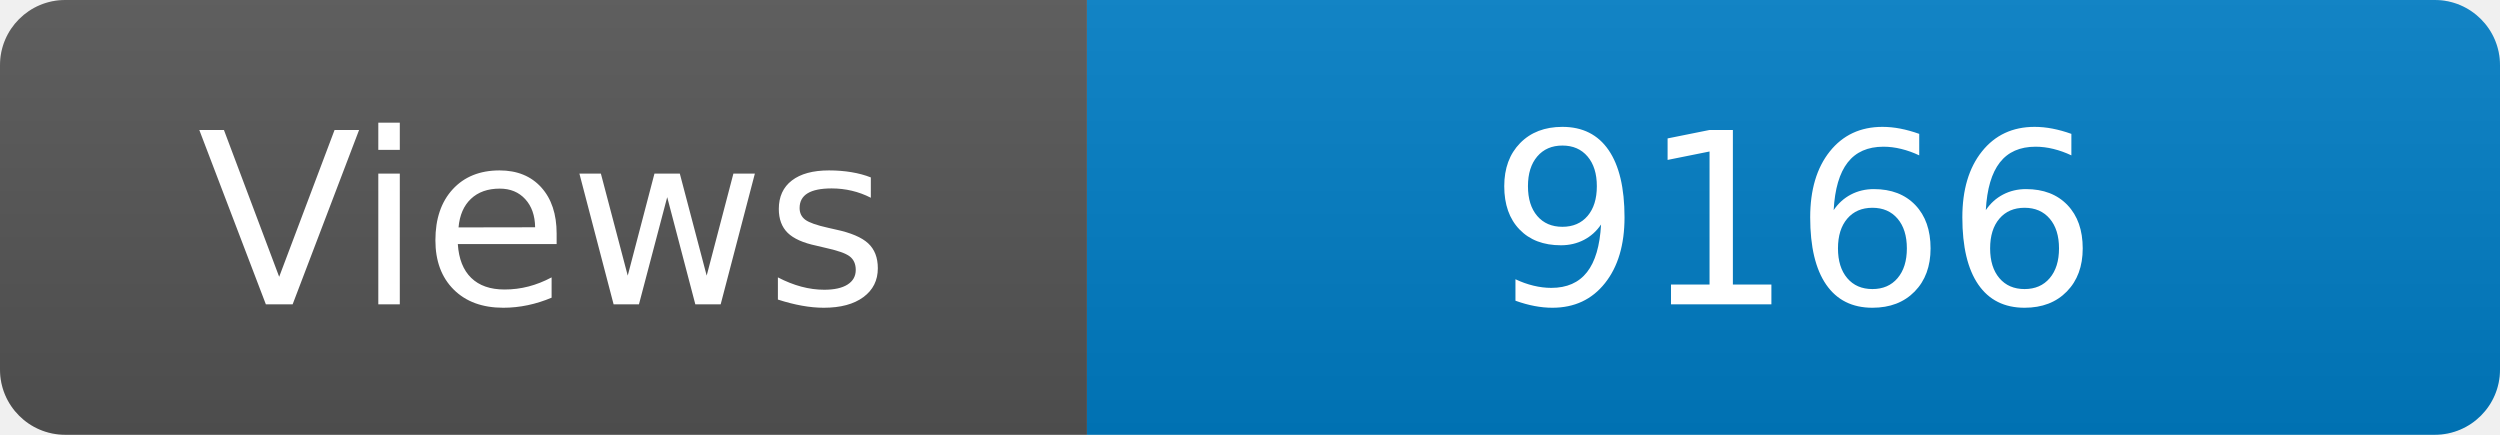
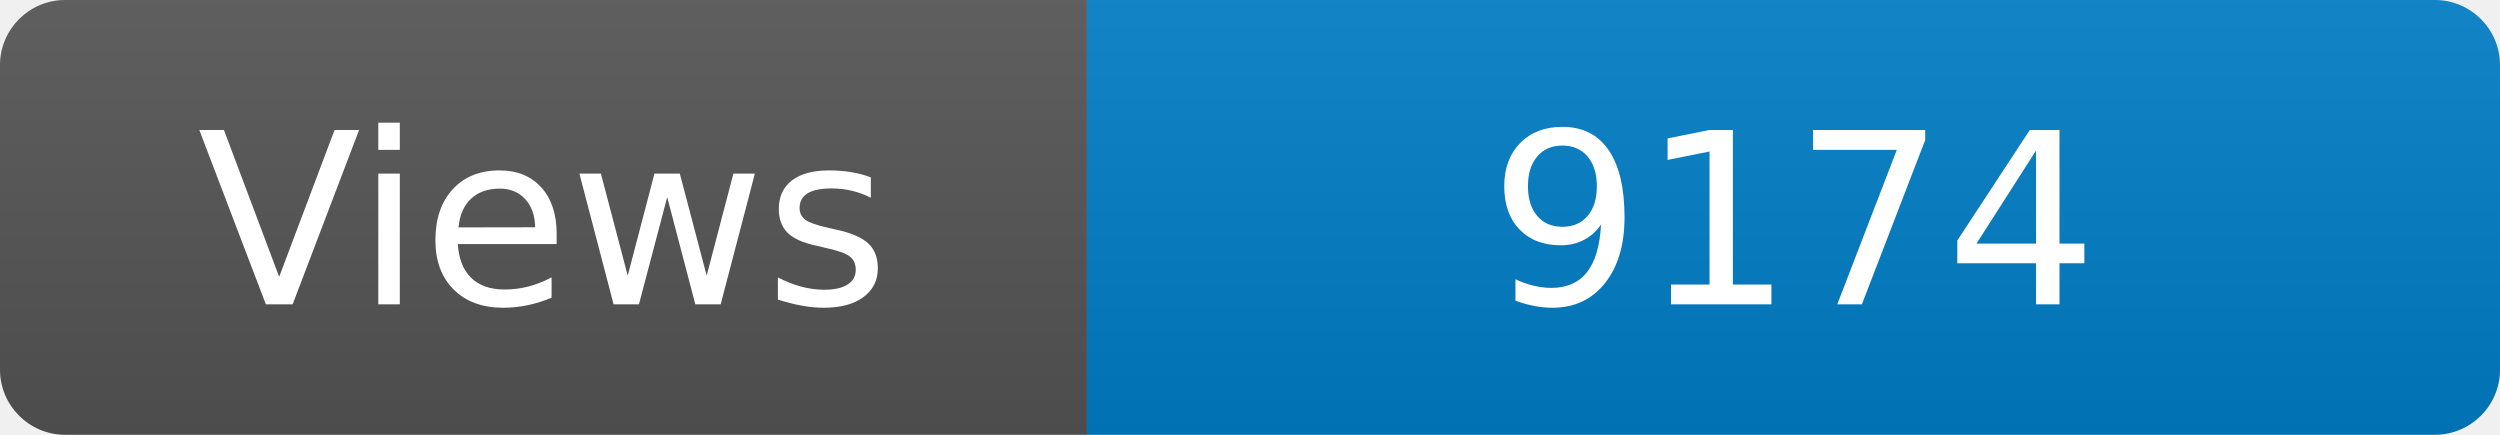
<svg xmlns="http://www.w3.org/2000/svg" width="115" height="20" role="img" aria-label="Maintained?: yes">
  <linearGradient id="s" x2="0" y2="100%">
    <stop offset="0" stop-color="#bbb" stop-opacity=".1" />
    <stop offset="1" stop-opacity=".1" />
  </linearGradient>
  <clipPath id="r">
    <rect width="115" height="20" rx="3" fill="#fff" />
  </clipPath>
  <g clip-path="url(#r)">
    <rect width="50" height="20" fill="#555" />
    <rect x="50" width="160" height="20" fill="#007ec6" />
    <rect width="115" height="20" fill="url(#s)" />
  </g>
  <g fill="#fff" text-anchor="middle" font-family="Verdana,Geneva,DejaVu Sans,sans-serif" font-size="110">
    <text x="250" y="140" transform="scale(.1)" fill="#fff">Views</text>
-     <text x="825" y="140" transform="scale(.1)" fill="#fff">9166</text>
+     <text x="825" y="140" transform="scale(.1)" fill="#fff">9174</text>
  </g>
</svg>
